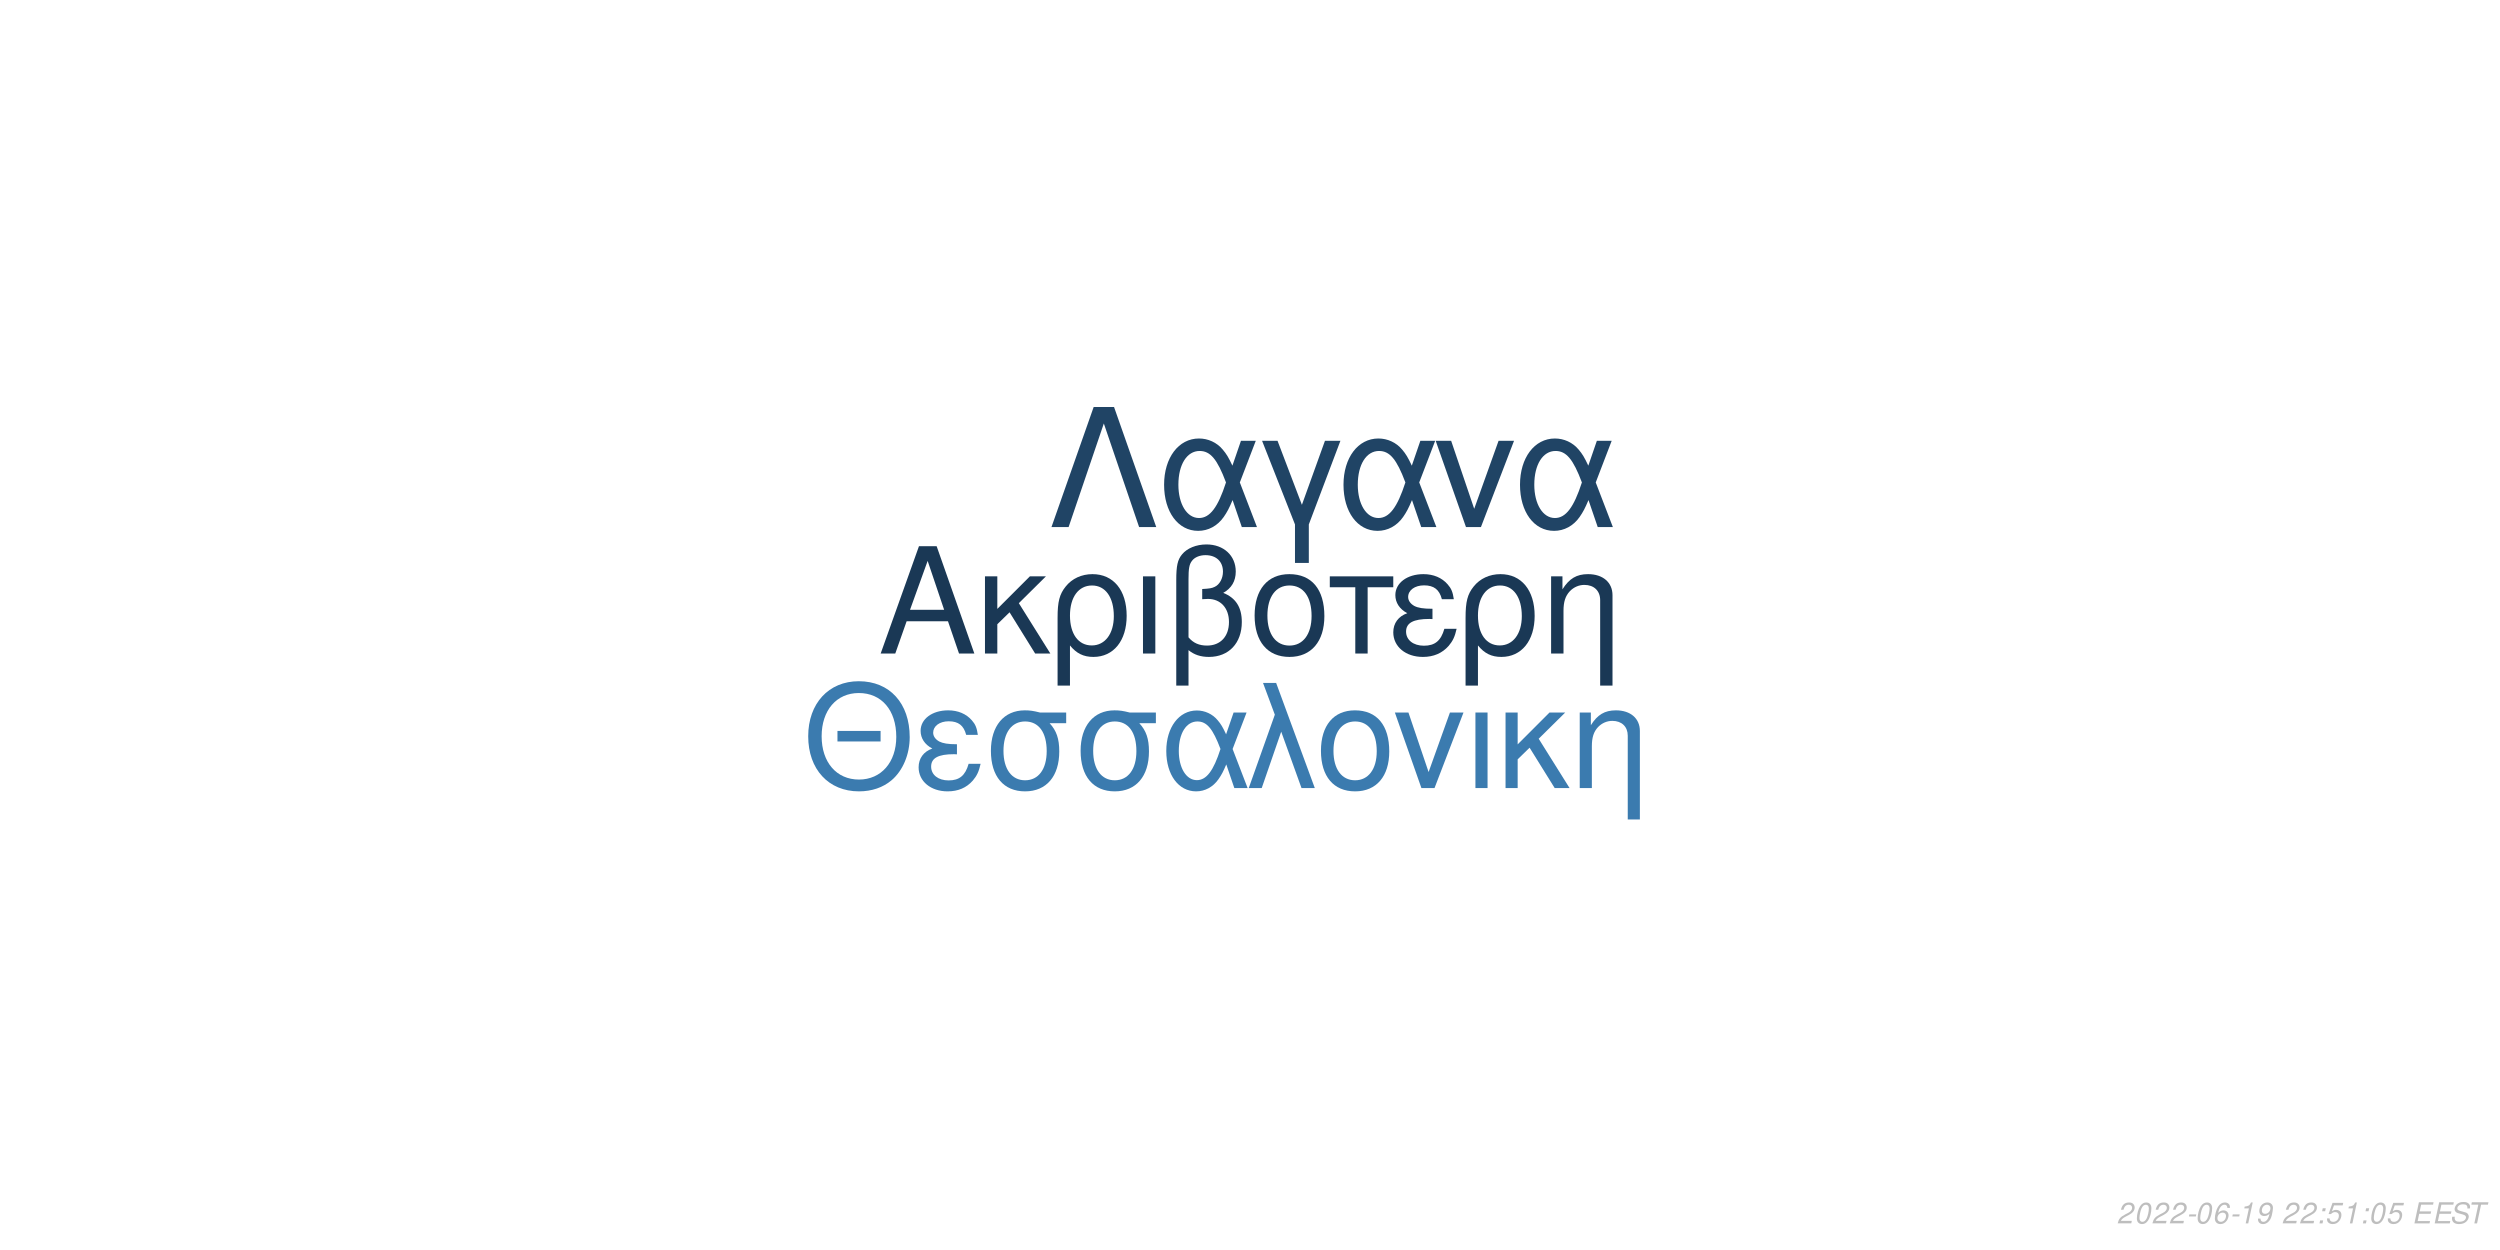
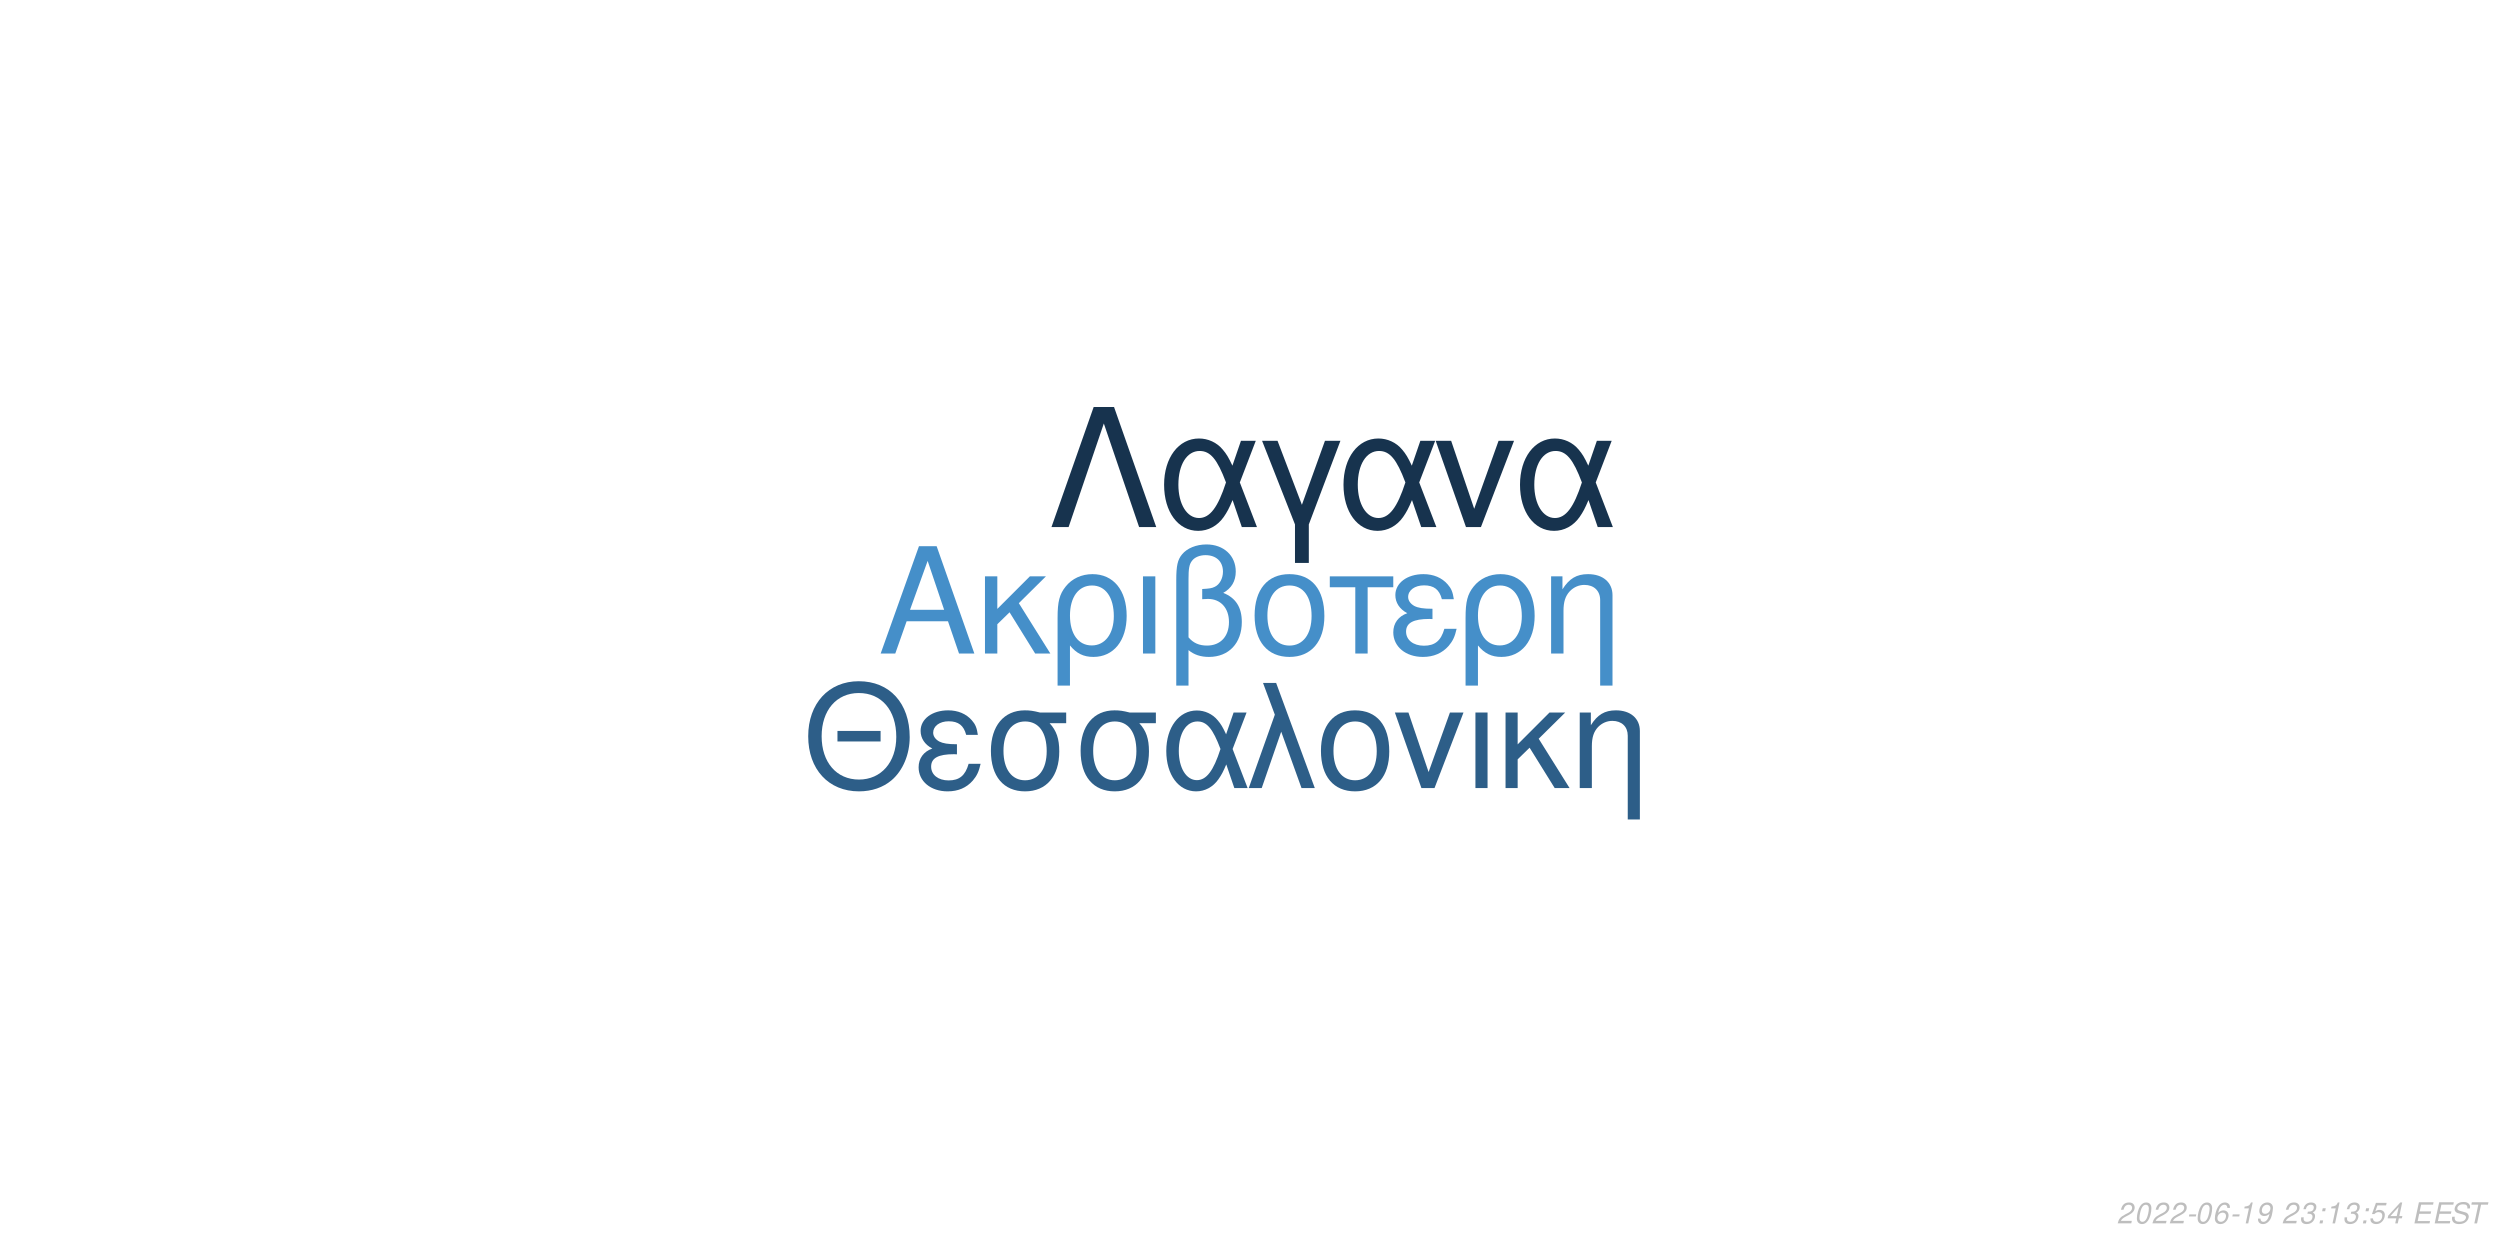
<svg xmlns="http://www.w3.org/2000/svg" xmlns:xlink="http://www.w3.org/1999/xlink" width="864pt" height="432pt" viewBox="0 0 864 432" version="1.1">
  <defs>
    <g>
      <symbol overflow="visible" id="glyph0-0">
        <path style="stroke:none;" d="" />
      </symbol>
      <symbol overflow="visible" id="glyph0-1">
        <path style="stroke:none;" d="M 24.125 -11.141 L 27.938 0 L 33.234 0 L 20.203 -37.094 L 14.094 -37.094 L 0.859 0 L 5.906 0 L 9.828 -11.141 Z M 22.797 -15.109 L 11 -15.109 L 17.094 -32.016 Z M 22.797 -15.109 " />
      </symbol>
      <symbol overflow="visible" id="glyph0-2">
        <path style="stroke:none;" d="M 7.172 -15.422 L 7.172 -26.672 L 2.906 -26.672 L 2.906 0 L 7.172 0 L 7.172 -10.125 L 11.406 -14.25 L 20.25 0 L 25.5 0 L 14.609 -17.406 L 23.969 -26.672 L 18.422 -26.672 Z M 7.172 -15.422 " />
      </symbol>
      <symbol overflow="visible" id="glyph0-3">
        <path style="stroke:none;" d="M 3 11.094 L 7.281 11.094 L 7.281 -2.797 C 9.516 -0.047 11.953 1.172 15.375 1.172 C 22.344 1.172 26.875 -4.422 26.875 -13.031 C 26.875 -21.891 22.297 -27.438 15.062 -27.438 C 11.297 -27.438 7.984 -25.906 5.797 -23.156 C 3.672 -20.516 3 -17.969 3 -12.359 Z M 14.906 -23.516 C 19.547 -23.516 22.438 -19.438 22.438 -12.922 C 22.438 -6.812 19.391 -2.797 14.812 -2.797 C 10.172 -2.797 7.281 -6.766 7.281 -13.125 C 7.281 -19.484 10.234 -23.516 14.906 -23.516 Z M 14.906 -23.516 " />
      </symbol>
      <symbol overflow="visible" id="glyph0-4">
        <path style="stroke:none;" d="M 3.516 0 L 7.781 0 L 7.781 -26.672 L 3.516 -26.672 Z M 3.516 0 " />
      </symbol>
      <symbol overflow="visible" id="glyph0-5">
        <path style="stroke:none;" d="M 4.016 11.094 L 8.25 11.094 L 8.25 -1.172 C 10.172 0.406 12.422 1.172 15.312 1.172 C 22.188 1.172 26.672 -3.609 26.672 -10.891 C 26.672 -15.984 24.578 -19.234 20.25 -20.969 C 23.109 -22.547 24.578 -25.031 24.578 -28.344 C 24.578 -33.844 20.406 -37.703 14.453 -37.703 C 10.938 -37.703 7.734 -36.391 6 -34.25 C 4.484 -32.422 4.016 -30.328 4.016 -25.391 Z M 8.25 -25.656 C 8.25 -29.359 8.5 -30.844 9.469 -32.062 C 10.375 -33.281 12.156 -34 14.094 -34 C 17.812 -34 20.156 -31.812 20.156 -28.297 C 20.156 -25.953 18.984 -23.812 17.297 -23.047 C 16.281 -22.547 15.469 -22.438 12.984 -22.297 L 12.984 -18.781 C 13.734 -18.828 14.344 -18.875 14.969 -18.875 C 19.344 -18.875 22.234 -15.719 22.234 -10.891 C 22.234 -5.906 19.281 -2.75 14.656 -2.75 C 11.953 -2.75 9.922 -3.609 8.25 -5.594 Z M 8.25 -25.656 " />
      </symbol>
      <symbol overflow="visible" id="glyph0-6">
        <path style="stroke:none;" d="M 14.094 -27.438 C 6.562 -27.438 2.094 -22.094 2.094 -13.125 C 2.094 -4.125 6.562 1.172 14.141 1.172 C 21.672 1.172 26.203 -4.172 26.203 -12.922 C 26.203 -22.188 21.828 -27.438 14.094 -27.438 Z M 14.141 -23.516 C 18.938 -23.516 21.781 -19.594 21.781 -12.984 C 21.781 -6.672 18.828 -2.75 14.141 -2.75 C 9.422 -2.75 6.516 -6.672 6.516 -13.125 C 6.516 -19.594 9.422 -23.516 14.141 -23.516 Z M 14.141 -23.516 " />
      </symbol>
      <symbol overflow="visible" id="glyph0-7">
        <path style="stroke:none;" d="M 7.891 0 L 12.156 0 L 12.156 -22.906 L 21.016 -22.906 L 21.016 -26.672 L -0.922 -26.672 L -0.922 -22.906 L 7.891 -22.906 Z M 7.891 0 " />
      </symbol>
      <symbol overflow="visible" id="glyph0-8">
        <path style="stroke:none;" d="M 14.562 -15.469 C 11.344 -15.469 9.562 -15.781 8.297 -16.438 C 6.922 -17.203 6.156 -18.328 6.156 -19.547 C 6.156 -21.891 8.453 -23.562 11.656 -23.562 C 15.062 -23.562 16.953 -22.094 17.812 -18.781 L 21.938 -18.781 C 21.578 -21.266 21.062 -22.5 19.797 -23.922 C 17.812 -26.203 14.906 -27.438 11.453 -27.438 C 5.797 -27.438 1.734 -24.375 1.734 -20.203 C 1.734 -17.609 3.156 -15.375 5.859 -13.938 C 2.797 -12.875 1.016 -10.484 1.016 -7.328 C 1.016 -2.391 5.297 1.172 11.25 1.172 C 14.969 1.172 17.906 -0.109 20.156 -2.641 C 21.578 -4.328 22.297 -5.797 22.906 -8.547 L 18.672 -8.547 C 17.5 -4.422 15.422 -2.703 11.609 -2.703 C 7.938 -2.703 5.438 -4.688 5.438 -7.578 C 5.438 -10.578 7.938 -11.953 13.484 -11.953 C 13.641 -11.953 14.094 -11.953 14.562 -11.906 Z M 14.562 -15.469 " />
      </symbol>
      <symbol overflow="visible" id="glyph0-9">
        <path style="stroke:none;" d="M 3.562 -26.672 L 3.562 0 L 7.844 0 L 7.844 -14.703 C 7.844 -17.906 8.5 -19.891 10.031 -21.531 C 11.406 -22.953 13.188 -23.719 15.062 -23.719 C 18.375 -23.719 20.516 -21.672 20.516 -18.469 L 20.516 11.094 L 24.781 11.094 L 24.781 -20.156 C 24.781 -24.578 21.469 -27.438 16.328 -27.438 C 12.359 -27.438 9.828 -25.906 7.484 -22.188 L 7.484 -26.672 Z M 3.562 -26.672 " />
      </symbol>
      <symbol overflow="visible" id="glyph1-0">
        <path style="stroke:none;" d="" />
      </symbol>
      <symbol overflow="visible" id="glyph1-1">
        <path style="stroke:none;" d="M 26.859 -19.734 L 11.953 -19.734 L 11.953 -16.094 L 26.859 -16.094 Z M 19.328 -36.922 C 8.922 -36.922 1.844 -29.25 1.844 -17.891 C 1.844 -6.484 8.875 1.141 19.391 1.141 C 23.812 1.141 27.703 -0.203 30.641 -2.688 C 34.578 -6.031 36.922 -11.656 36.922 -17.594 C 36.922 -29.297 30 -36.922 19.328 -36.922 Z M 19.328 -32.844 C 27.203 -32.844 32.281 -26.906 32.281 -17.688 C 32.281 -8.922 27.062 -2.938 19.391 -2.938 C 11.609 -2.938 6.484 -8.922 6.484 -17.891 C 6.484 -26.859 11.609 -32.844 19.328 -32.844 Z M 19.328 -32.844 " />
      </symbol>
      <symbol overflow="visible" id="glyph1-2">
        <path style="stroke:none;" d="M 14.25 -15.141 C 11.109 -15.141 9.375 -15.453 8.125 -16.094 C 6.781 -16.844 6.031 -17.938 6.031 -19.141 C 6.031 -21.422 8.266 -23.078 11.406 -23.078 C 14.75 -23.078 16.594 -21.625 17.438 -18.391 L 21.469 -18.391 C 21.125 -20.828 20.625 -22.031 19.391 -23.422 C 17.438 -25.656 14.594 -26.859 11.219 -26.859 C 5.688 -26.859 1.688 -23.875 1.688 -19.781 C 1.688 -17.234 3.094 -15.047 5.734 -13.656 C 2.734 -12.609 1 -10.266 1 -7.172 C 1 -2.344 5.188 1.141 11.016 1.141 C 14.656 1.141 17.547 -0.094 19.734 -2.594 C 21.125 -4.234 21.828 -5.688 22.422 -8.375 L 18.281 -8.375 C 17.141 -4.328 15.094 -2.641 11.359 -2.641 C 7.766 -2.641 5.328 -4.578 5.328 -7.422 C 5.328 -10.359 7.766 -11.703 13.203 -11.703 C 13.359 -11.703 13.797 -11.703 14.25 -11.656 Z M 14.25 -15.141 " />
      </symbol>
      <symbol overflow="visible" id="glyph1-3">
        <path style="stroke:none;" d="M 29 -26.109 L 19.938 -26.109 C 17.594 -26.703 16.438 -26.859 14.703 -26.859 C 7.469 -26.859 2.984 -21.469 2.984 -12.859 C 2.984 -4.031 7.375 1.141 14.797 1.141 C 22.172 1.141 26.609 -4.078 26.609 -12.656 C 26.609 -17.047 25.656 -19.828 23.266 -22.422 L 29 -22.422 Z M 14.797 -23.016 C 19.531 -23.016 22.266 -19.234 22.266 -12.75 C 22.266 -6.531 19.438 -2.688 14.797 -2.688 C 10.172 -2.688 7.328 -6.531 7.328 -12.859 C 7.328 -19.188 10.172 -23.016 14.797 -23.016 Z M 14.797 -23.016 " />
      </symbol>
      <symbol overflow="visible" id="glyph1-4">
        <path style="stroke:none;" d="M 29.344 -26.109 L 24.859 -26.109 L 22.266 -18.578 C 21.125 -21.031 20.484 -22.125 19.328 -23.469 C 17.547 -25.609 14.906 -26.812 12.156 -26.812 C 5.984 -26.812 1.594 -20.984 1.594 -12.812 C 1.594 -4.578 5.828 1.141 11.906 1.141 C 14.953 1.141 17.734 -0.344 19.625 -3.047 C 20.672 -4.531 21.281 -5.688 22.328 -8.172 L 25.109 0 L 29.703 0 L 24.516 -13.5 Z M 20.328 -13.5 C 17.891 -5.922 15.453 -2.734 12.156 -2.734 C 8.516 -2.734 5.922 -6.922 5.922 -12.812 C 5.922 -18.938 8.516 -23.016 12.359 -23.016 C 15.594 -23.016 17.688 -20.531 20.328 -13.5 Z M 20.328 -13.5 " />
      </symbol>
      <symbol overflow="visible" id="glyph1-5">
        <path style="stroke:none;" d="M 1.094 0 L 5.578 0 L 12.312 -19.484 L 19.328 0 L 23.922 0 L 10.562 -36.328 L 6.031 -36.328 L 10.109 -25.359 Z M 1.094 0 " />
      </symbol>
      <symbol overflow="visible" id="glyph1-6">
        <path style="stroke:none;" d="M 13.797 -26.859 C 6.422 -26.859 2.047 -21.625 2.047 -12.859 C 2.047 -4.031 6.422 1.141 13.859 1.141 C 21.234 1.141 25.656 -4.078 25.656 -12.656 C 25.656 -21.719 21.375 -26.859 13.797 -26.859 Z M 13.859 -23.016 C 18.531 -23.016 21.328 -19.188 21.328 -12.703 C 21.328 -6.531 18.438 -2.688 13.859 -2.688 C 9.219 -2.688 6.375 -6.531 6.375 -12.859 C 6.375 -19.188 9.219 -23.016 13.859 -23.016 Z M 13.859 -23.016 " />
      </symbol>
      <symbol overflow="visible" id="glyph1-7">
        <path style="stroke:none;" d="M 14.297 0 L 24.312 -26.109 L 19.625 -26.109 L 12.25 -5.531 L 5.281 -26.109 L 0.594 -26.109 L 9.766 0 Z M 14.297 0 " />
      </symbol>
      <symbol overflow="visible" id="glyph1-8">
        <path style="stroke:none;" d="M 3.438 0 L 7.625 0 L 7.625 -26.109 L 3.438 -26.109 Z M 3.438 0 " />
      </symbol>
      <symbol overflow="visible" id="glyph1-9">
        <path style="stroke:none;" d="M 7.031 -15.094 L 7.031 -26.109 L 2.844 -26.109 L 2.844 0 L 7.031 0 L 7.031 -9.922 L 11.156 -13.953 L 19.828 0 L 24.969 0 L 14.297 -17.047 L 23.469 -26.109 L 18.031 -26.109 Z M 7.031 -15.094 " />
      </symbol>
      <symbol overflow="visible" id="glyph1-10">
        <path style="stroke:none;" d="M 3.484 -26.109 L 3.484 0 L 7.672 0 L 7.672 -14.406 C 7.672 -17.547 8.328 -19.484 9.812 -21.078 C 11.156 -22.469 12.906 -23.219 14.75 -23.219 C 17.984 -23.219 20.078 -21.234 20.078 -18.094 L 20.078 10.859 L 24.266 10.859 L 24.266 -19.734 C 24.266 -24.062 21.031 -26.859 16 -26.859 C 12.109 -26.859 9.609 -25.359 7.328 -21.719 L 7.328 -26.109 Z M 3.484 -26.109 " />
      </symbol>
      <symbol overflow="visible" id="glyph2-0">
        <path style="stroke:none;" d="" />
      </symbol>
      <symbol overflow="visible" id="glyph2-1">
        <path style="stroke:none;" d="M 22.531 -41.484 L 15.484 -41.484 L 0.906 0 L 6.828 0 L 19 -35.797 L 31.188 0 L 37.109 0 Z M 22.531 -41.484 " />
      </symbol>
      <symbol overflow="visible" id="glyph2-2">
        <path style="stroke:none;" d="M 33.516 -29.812 L 28.391 -29.812 L 25.438 -21.219 C 24.125 -24.016 23.391 -25.266 22.078 -26.797 C 20.031 -29.25 17.016 -30.609 13.891 -30.609 C 6.828 -30.609 1.828 -23.953 1.828 -14.625 C 1.828 -5.234 6.656 1.312 13.594 1.312 C 17.078 1.312 20.266 -0.391 22.422 -3.469 C 23.609 -5.172 24.297 -6.484 25.5 -9.328 L 28.688 0 L 33.922 0 L 28 -15.422 Z M 23.219 -15.422 C 20.422 -6.766 17.641 -3.125 13.891 -3.125 C 9.734 -3.125 6.766 -7.906 6.766 -14.625 C 6.766 -21.625 9.734 -26.297 14.109 -26.297 C 17.812 -26.297 20.203 -23.453 23.219 -15.422 Z M 23.219 -15.422 " />
      </symbol>
      <symbol overflow="visible" id="glyph2-3">
        <path style="stroke:none;" d="M 12.062 12.406 L 16.844 12.406 L 16.844 -0.906 L 27.766 -29.812 L 22.422 -29.812 L 14.453 -7.688 L 6.031 -29.812 L 0.688 -29.812 L 12.062 -0.906 Z M 12.062 12.406 " />
      </symbol>
      <symbol overflow="visible" id="glyph2-4">
        <path style="stroke:none;" d="M 16.328 0 L 27.766 -29.812 L 22.422 -29.812 L 14 -6.312 L 6.031 -29.812 L 0.688 -29.812 L 11.156 0 Z M 16.328 0 " />
      </symbol>
      <symbol overflow="visible" id="glyph3-0">
        <path style="stroke:none;" d="" />
      </symbol>
      <symbol overflow="visible" id="glyph3-1">
        <path style="stroke:none;" d="M 5.234 -0.875 L 1.469 -0.875 C 1.641 -1.375 2.203 -1.891 3.109 -2.344 L 4.234 -2.938 C 5.562 -3.625 6.219 -4.469 6.219 -5.484 C 6.219 -5.938 6.062 -6.359 5.797 -6.656 C 5.469 -7.047 4.984 -7.234 4.312 -7.234 C 2.766 -7.234 1.891 -6.453 1.484 -4.734 L 2.375 -4.734 C 2.484 -5.188 2.609 -5.484 2.797 -5.75 C 3.094 -6.203 3.609 -6.453 4.188 -6.453 C 4.891 -6.453 5.344 -6.031 5.344 -5.375 C 5.344 -4.703 4.859 -4.094 4.016 -3.656 L 2.984 -3.125 C 1.234 -2.188 0.797 -1.656 0.344 -0.016 L 5.047 -0.016 Z M 5.234 -0.875 " />
      </symbol>
      <symbol overflow="visible" id="glyph3-2">
        <path style="stroke:none;" d="M 4.203 -7.234 C 3.375 -7.234 2.688 -6.812 2.125 -5.984 C 1.484 -5.047 0.984 -3.188 0.984 -1.734 C 0.984 -1.109 1.172 -0.562 1.484 -0.266 C 1.797 0.047 2.281 0.234 2.766 0.234 C 3.625 0.234 4.281 -0.156 4.859 -1.016 C 5.516 -1.953 6 -3.797 6 -5.266 C 6 -6.5 5.328 -7.234 4.203 -7.234 Z M 4.094 -6.453 C 4.734 -6.453 5.125 -5.984 5.125 -5.156 C 5.125 -4.203 4.781 -2.625 4.406 -1.812 C 3.984 -0.938 3.516 -0.547 2.875 -0.547 C 2.25 -0.547 1.875 -1.031 1.875 -1.828 C 1.875 -2.797 2.203 -4.344 2.594 -5.203 C 2.984 -6.047 3.453 -6.453 4.094 -6.453 Z M 4.094 -6.453 " />
      </symbol>
      <symbol overflow="visible" id="glyph3-3">
        <path style="stroke:none;" d="M 3.516 -3.125 L 1.125 -3.125 L 0.969 -2.406 L 3.359 -2.406 Z M 3.516 -3.125 " />
      </symbol>
      <symbol overflow="visible" id="glyph3-4">
        <path style="stroke:none;" d="M 6.125 -5.344 L 6.141 -5.625 C 6.141 -6.609 5.453 -7.234 4.391 -7.234 C 3.438 -7.234 2.641 -6.719 2.016 -5.703 C 1.422 -4.781 0.938 -2.953 0.938 -1.688 C 0.938 -0.516 1.688 0.234 2.859 0.234 C 3.703 0.234 4.438 -0.156 5 -0.875 C 5.406 -1.422 5.672 -2.156 5.672 -2.766 C 5.672 -3.812 4.969 -4.5 3.906 -4.5 C 3.234 -4.5 2.672 -4.234 2.094 -3.625 C 2.406 -5.375 3.234 -6.453 4.25 -6.453 C 4.703 -6.453 5.062 -6.234 5.172 -5.844 C 5.203 -5.719 5.234 -5.578 5.25 -5.344 Z M 3.656 -3.734 C 4.344 -3.734 4.797 -3.281 4.797 -2.625 C 4.797 -1.469 3.984 -0.547 2.984 -0.547 C 2.297 -0.547 1.812 -1.047 1.812 -1.766 C 1.812 -2.859 2.625 -3.734 3.656 -3.734 Z M 3.656 -3.734 " />
      </symbol>
      <symbol overflow="visible" id="glyph3-5">
        <path style="stroke:none;" d="M 3.703 -5.188 L 2.594 0 L 3.469 0 L 5.016 -7.234 L 4.438 -7.234 C 3.906 -6.156 3.688 -6.016 2.234 -5.812 L 2.109 -5.188 Z M 3.703 -5.188 " />
      </symbol>
      <symbol overflow="visible" id="glyph3-6">
        <path style="stroke:none;" d="M 0.844 -1.656 C 0.844 -1.547 0.844 -1.438 0.844 -1.375 C 0.844 -0.406 1.531 0.234 2.578 0.234 C 3.203 0.234 3.766 0.016 4.297 -0.438 C 4.938 -1 5.312 -1.656 5.594 -2.719 C 5.844 -3.672 6.016 -4.766 6.016 -5.375 C 6.016 -5.844 5.844 -6.328 5.547 -6.656 C 5.203 -7.031 4.703 -7.234 4.062 -7.234 C 2.516 -7.234 1.297 -5.938 1.297 -4.266 C 1.297 -3.203 1.984 -2.547 3.047 -2.547 C 3.484 -2.547 3.953 -2.672 4.281 -2.891 C 4.406 -2.984 4.547 -3.078 4.828 -3.344 C 4.438 -1.484 3.703 -0.547 2.703 -0.547 C 2.109 -0.547 1.719 -0.938 1.719 -1.547 L 1.719 -1.656 Z M 3.953 -6.453 C 4.625 -6.453 5.141 -5.953 5.141 -5.281 C 5.141 -4.188 4.312 -3.312 3.297 -3.312 C 2.594 -3.312 2.172 -3.734 2.172 -4.453 C 2.172 -5.562 2.984 -6.453 3.953 -6.453 Z M 3.953 -6.453 " />
      </symbol>
      <symbol overflow="visible" id="glyph3-7">
        <path style="stroke:none;" d="" />
      </symbol>
      <symbol overflow="visible" id="glyph3-8">
+         <path style="stroke:none;" d="M 2.922 -3.312 C 3.125 -3.344 3.234 -3.344 3.375 -3.344 C 4.203 -3.344 4.688 -3 4.688 -2.406 C 4.688 -1.312 3.906 -0.547 2.781 -0.547 C 2.047 -0.547 1.594 -0.938 1.594 -1.562 C 1.594 -1.719 1.609 -1.844 1.656 -2.094 L 0.766 -2.094 C 0.734 -1.797 0.719 -1.641 0.719 -1.469 C 0.719 -0.375 1.406 0.234 2.641 0.234 C 3.547 0.234 4.297 -0.078 4.812 -0.656 C 5.266 -1.156 5.562 -1.875 5.562 -2.547 C 5.562 -3.125 5.344 -3.453 4.797 -3.734 C 5.641 -4.234 6.016 -4.844 6.016 -5.734 C 6.016 -6.656 5.312 -7.234 4.203 -7.234 C 3.375 -7.234 2.672 -6.938 2.188 -6.375 C 1.891 -6.031 1.703 -5.641 1.516 -4.906 L 2.391 -4.906 C 2.5 -5.359 2.594 -5.594 2.734 -5.812 C 3.047 -6.234 3.516 -6.453 4.078 -6.453 C 4.734 -6.453 5.141 -6.125 5.141 -5.578 C 5.141 -5.188 5.016 -4.797 4.797 -4.547 C 4.516 -4.234 4 -4.062 3.266 -4.062 L 3.078 -4.062 Z M 2.922 -3.312 " />
+       </symbol>
+       <symbol overflow="visible" id="glyph3-9">
        <path style="stroke:none;" d="M 2.359 -1.031 L 1.312 -1.031 L 1.094 0 L 2.141 0 Z M 3.266 -5.234 L 2.219 -5.234 L 2 -4.203 L 3.047 -4.203 Z M 3.266 -5.234 " />
      </symbol>
-       <symbol overflow="visible" id="glyph3-9">
+       <symbol overflow="visible" id="glyph3-10">
        <path style="stroke:none;" d="M 6.297 -7.094 L 2.594 -7.094 L 1.234 -3.234 L 2.047 -3.234 C 2.656 -3.766 2.938 -3.906 3.531 -3.906 C 4.328 -3.906 4.797 -3.453 4.797 -2.688 C 4.797 -1.438 3.969 -0.547 2.828 -0.547 C 2.031 -0.547 1.609 -0.938 1.578 -1.734 L 0.703 -1.734 L 0.703 -1.516 C 0.703 -0.938 0.844 -0.547 1.188 -0.266 C 1.562 0.062 2.078 0.234 2.703 0.234 C 3.656 0.234 4.391 -0.156 4.984 -0.922 C 5.422 -1.5 5.672 -2.234 5.672 -2.953 C 5.672 -4 4.938 -4.672 3.812 -4.672 C 3.328 -4.672 2.906 -4.547 2.406 -4.234 L 3.109 -6.219 L 6.109 -6.219 Z M 6.297 -7.094 " />
      </symbol>
-       <symbol overflow="visible" id="glyph3-10">
+       <symbol overflow="visible" id="glyph3-11">
+         <path style="stroke:none;" d="M 3.625 -1.75 L 3.266 0 L 4.141 0 L 4.516 -1.75 L 5.562 -1.75 L 5.734 -2.531 L 4.688 -2.531 L 5.688 -7.234 L 5.016 -7.234 L 0.844 -2.672 L 0.641 -1.75 Z M 3.797 -2.531 L 1.594 -2.531 L 4.469 -5.703 Z M 3.797 -2.531 " />
+       </symbol>
+       <symbol overflow="visible" id="glyph3-12">
        <path style="stroke:none;" d="M 2.547 -3.312 L 6.5 -3.312 L 6.688 -4.141 L 2.719 -4.141 L 3.219 -6.469 L 7.344 -6.469 L 7.516 -7.297 L 2.453 -7.297 L 0.906 0 L 6.125 0 L 6.297 -0.812 L 2.016 -0.812 Z M 2.547 -3.312 " />
      </symbol>
-       <symbol overflow="visible" id="glyph3-11">
+       <symbol overflow="visible" id="glyph3-13">
        <path style="stroke:none;" d="M 7.062 -5.156 C 7.125 -5.438 7.141 -5.562 7.141 -5.703 C 7.141 -6.156 6.938 -6.594 6.594 -6.891 C 6.188 -7.25 5.656 -7.406 4.875 -7.406 C 3.844 -7.406 3.047 -7.125 2.5 -6.562 C 2.094 -6.141 1.781 -5.438 1.781 -4.922 C 1.781 -4.297 2.219 -3.766 2.891 -3.562 L 4.594 -3.094 C 5.406 -2.859 5.734 -2.578 5.734 -2.094 C 5.734 -1.781 5.547 -1.406 5.266 -1.141 C 4.844 -0.766 4.266 -0.578 3.453 -0.578 C 2.328 -0.578 1.812 -0.984 1.812 -1.906 C 1.812 -2.047 1.812 -2.125 1.844 -2.312 L 0.984 -2.312 C 0.906 -2.062 0.891 -1.906 0.891 -1.688 C 0.891 -0.484 1.797 0.234 3.297 0.234 C 4.359 0.234 5.234 -0.062 5.812 -0.609 C 6.344 -1.078 6.688 -1.797 6.688 -2.375 C 6.688 -2.641 6.609 -2.906 6.453 -3.156 C 6.234 -3.5 5.938 -3.703 5.469 -3.828 L 3.75 -4.312 C 2.984 -4.547 2.734 -4.734 2.734 -5.188 C 2.734 -5.547 2.875 -5.844 3.188 -6.109 C 3.547 -6.438 4.031 -6.594 4.703 -6.594 C 5.266 -6.594 5.688 -6.484 5.906 -6.297 C 6.094 -6.125 6.219 -5.797 6.219 -5.516 C 6.219 -5.422 6.203 -5.344 6.188 -5.156 Z M 7.062 -5.156 " />
      </symbol>
-       <symbol overflow="visible" id="glyph3-12">
+       <symbol overflow="visible" id="glyph3-14">
        <path style="stroke:none;" d="M 4.938 -6.469 L 7.312 -6.469 L 7.484 -7.297 L 1.75 -7.297 L 1.578 -6.469 L 3.984 -6.469 L 2.609 0 L 3.547 0 Z M 4.938 -6.469 " />
      </symbol>
    </g>
  </defs>
  <g id="surface1">
    <rect x="0" y="0" width="864" height="432" style="fill:rgb(100%,100%,100%);fill-opacity:1;stroke:none;" />
-     <g style="fill:rgb(10.196%,21.961%,33.333%);fill-opacity:1;">
+     <g style="fill:rgb(27.059%,56.078%,78.824%);fill-opacity:1;">
      <use xlink:href="#glyph0-1" x="303.5" y="225.861" />
      <use xlink:href="#glyph0-2" x="337.5" y="225.861" />
      <use xlink:href="#glyph0-3" x="362.5" y="225.861" />
      <use xlink:href="#glyph0-4" x="391.5" y="225.861" />
      <use xlink:href="#glyph0-5" x="402.5" y="225.861" />
      <use xlink:href="#glyph0-6" x="431.5" y="225.861" />
      <use xlink:href="#glyph0-7" x="460.5" y="225.861" />
      <use xlink:href="#glyph0-8" x="480.5" y="225.861" />
      <use xlink:href="#glyph0-3" x="503.5" y="225.861" />
      <use xlink:href="#glyph0-9" x="532.5" y="225.861" />
    </g>
-     <g style="fill:rgb(23.137%,48.235%,68.627%);fill-opacity:1;">
+     <g style="fill:rgb(17.647%,36.863%,53.333%);fill-opacity:1;">
      <use xlink:href="#glyph1-1" x="277.473" y="272.354" />
      <use xlink:href="#glyph1-2" x="316.473" y="272.354" />
      <use xlink:href="#glyph1-3" x="339.473" y="272.354" />
      <use xlink:href="#glyph1-3" x="370.473" y="272.354" />
      <use xlink:href="#glyph1-4" x="401.473" y="272.354" />
      <use xlink:href="#glyph1-5" x="430.473" y="272.354" />
      <use xlink:href="#glyph1-6" x="454.473" y="272.354" />
      <use xlink:href="#glyph1-7" x="481.473" y="272.354" />
      <use xlink:href="#glyph1-8" x="506.473" y="272.354" />
      <use xlink:href="#glyph1-9" x="517.473" y="272.354" />
      <use xlink:href="#glyph1-10" x="542.473" y="272.354" />
    </g>
-     <g style="fill:rgb(12.549%,26.667%,39.608%);fill-opacity:1;">
+     <g style="fill:rgb(9.02%,20%,30.588%);fill-opacity:1;">
      <use xlink:href="#glyph2-1" x="362.484" y="182.152" />
      <use xlink:href="#glyph2-2" x="400.484" y="182.152" />
      <use xlink:href="#glyph2-3" x="435.484" y="182.152" />
      <use xlink:href="#glyph2-2" x="462.484" y="182.152" />
      <use xlink:href="#glyph2-4" x="495.484" y="182.152" />
      <use xlink:href="#glyph2-2" x="523.484" y="182.152" />
    </g>
    <g style="fill:rgb(74.51%,74.51%,74.51%);fill-opacity:1;">
      <use xlink:href="#glyph3-1" x="731.52" y="422.81" />
      <use xlink:href="#glyph3-2" x="737.52" y="422.81" />
      <use xlink:href="#glyph3-1" x="743.52" y="422.81" />
      <use xlink:href="#glyph3-1" x="749.52" y="422.81" />
      <use xlink:href="#glyph3-3" x="755.52" y="422.81" />
      <use xlink:href="#glyph3-2" x="758.52" y="422.81" />
      <use xlink:href="#glyph3-4" x="764.52" y="422.81" />
      <use xlink:href="#glyph3-3" x="770.52" y="422.81" />
      <use xlink:href="#glyph3-5" x="773.52" y="422.81" />
      <use xlink:href="#glyph3-6" x="779.52" y="422.81" />
      <use xlink:href="#glyph3-7" x="785.52" y="422.81" />
      <use xlink:href="#glyph3-1" x="788.52" y="422.81" />
-       <use xlink:href="#glyph3-1" x="794.52" y="422.81" />
-       <use xlink:href="#glyph3-8" x="800.52" y="422.81" />
-       <use xlink:href="#glyph3-9" x="803.52" y="422.81" />
-       <use xlink:href="#glyph3-5" x="809.52" y="422.81" />
-       <use xlink:href="#glyph3-8" x="815.52" y="422.81" />
-       <use xlink:href="#glyph3-2" x="818.52" y="422.81" />
-       <use xlink:href="#glyph3-9" x="824.52" y="422.81" />
+       <use xlink:href="#glyph3-8" x="794.52" y="422.81" />
+       <use xlink:href="#glyph3-9" x="800.52" y="422.81" />
+       <use xlink:href="#glyph3-5" x="803.52" y="422.81" />
+       <use xlink:href="#glyph3-8" x="809.52" y="422.81" />
+       <use xlink:href="#glyph3-9" x="815.52" y="422.81" />
+       <use xlink:href="#glyph3-10" x="818.52" y="422.81" />
+       <use xlink:href="#glyph3-11" x="824.52" y="422.81" />
      <use xlink:href="#glyph3-7" x="830.52" y="422.81" />
-       <use xlink:href="#glyph3-10" x="833.52" y="422.81" />
-       <use xlink:href="#glyph3-10" x="840.52" y="422.81" />
-       <use xlink:href="#glyph3-11" x="846.52" y="422.81" />
-       <use xlink:href="#glyph3-12" x="852.52" y="422.81" />
+       <use xlink:href="#glyph3-12" x="833.52" y="422.81" />
+       <use xlink:href="#glyph3-12" x="840.52" y="422.81" />
+       <use xlink:href="#glyph3-13" x="846.52" y="422.81" />
+       <use xlink:href="#glyph3-14" x="852.52" y="422.81" />
    </g>
  </g>
</svg>
